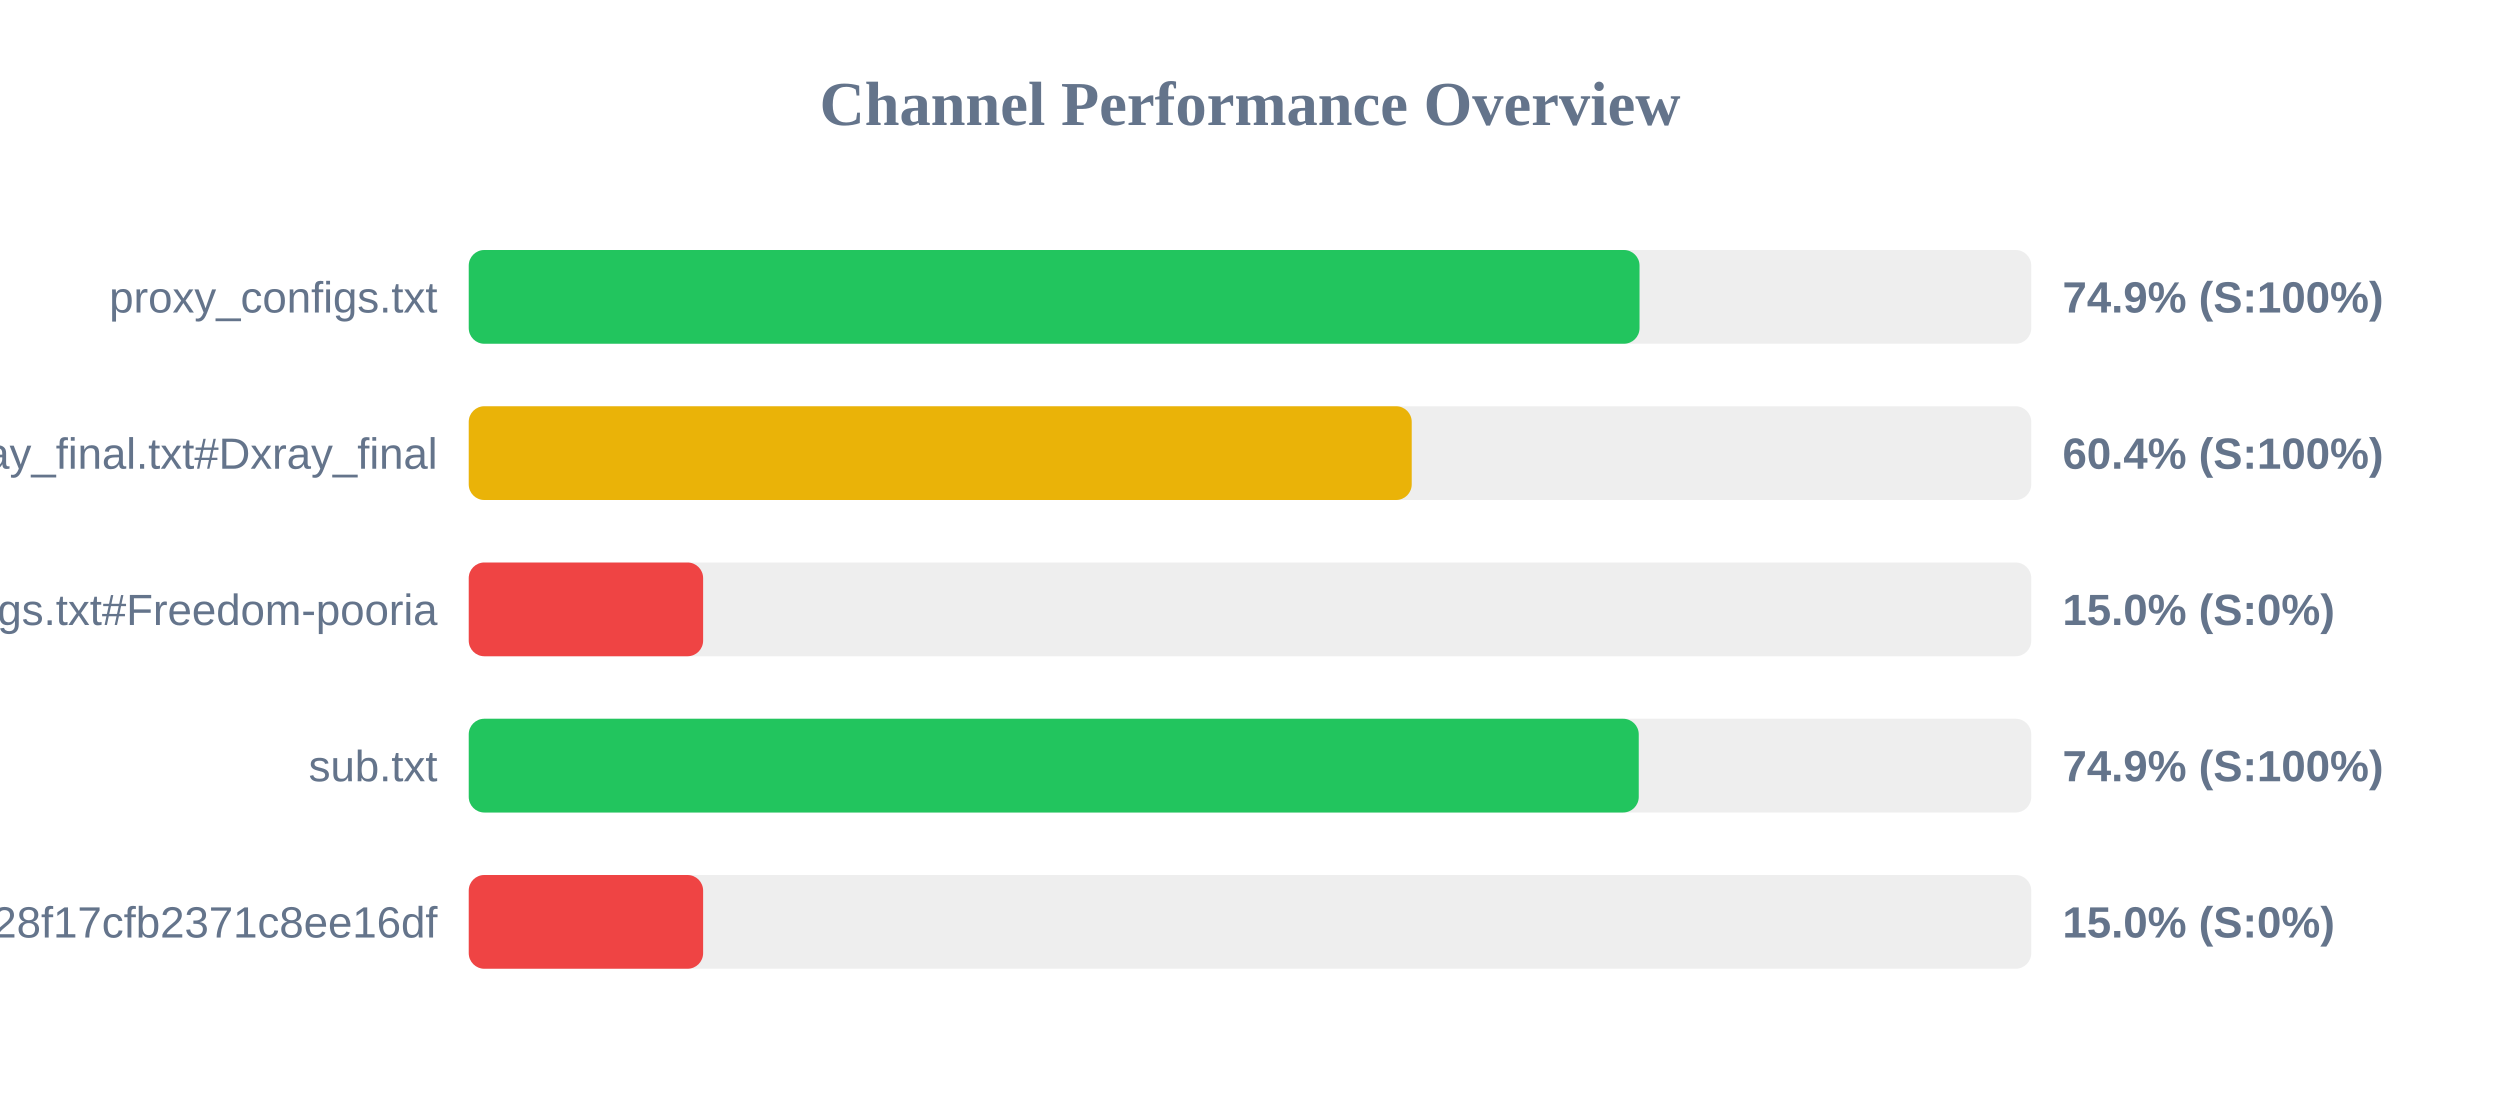
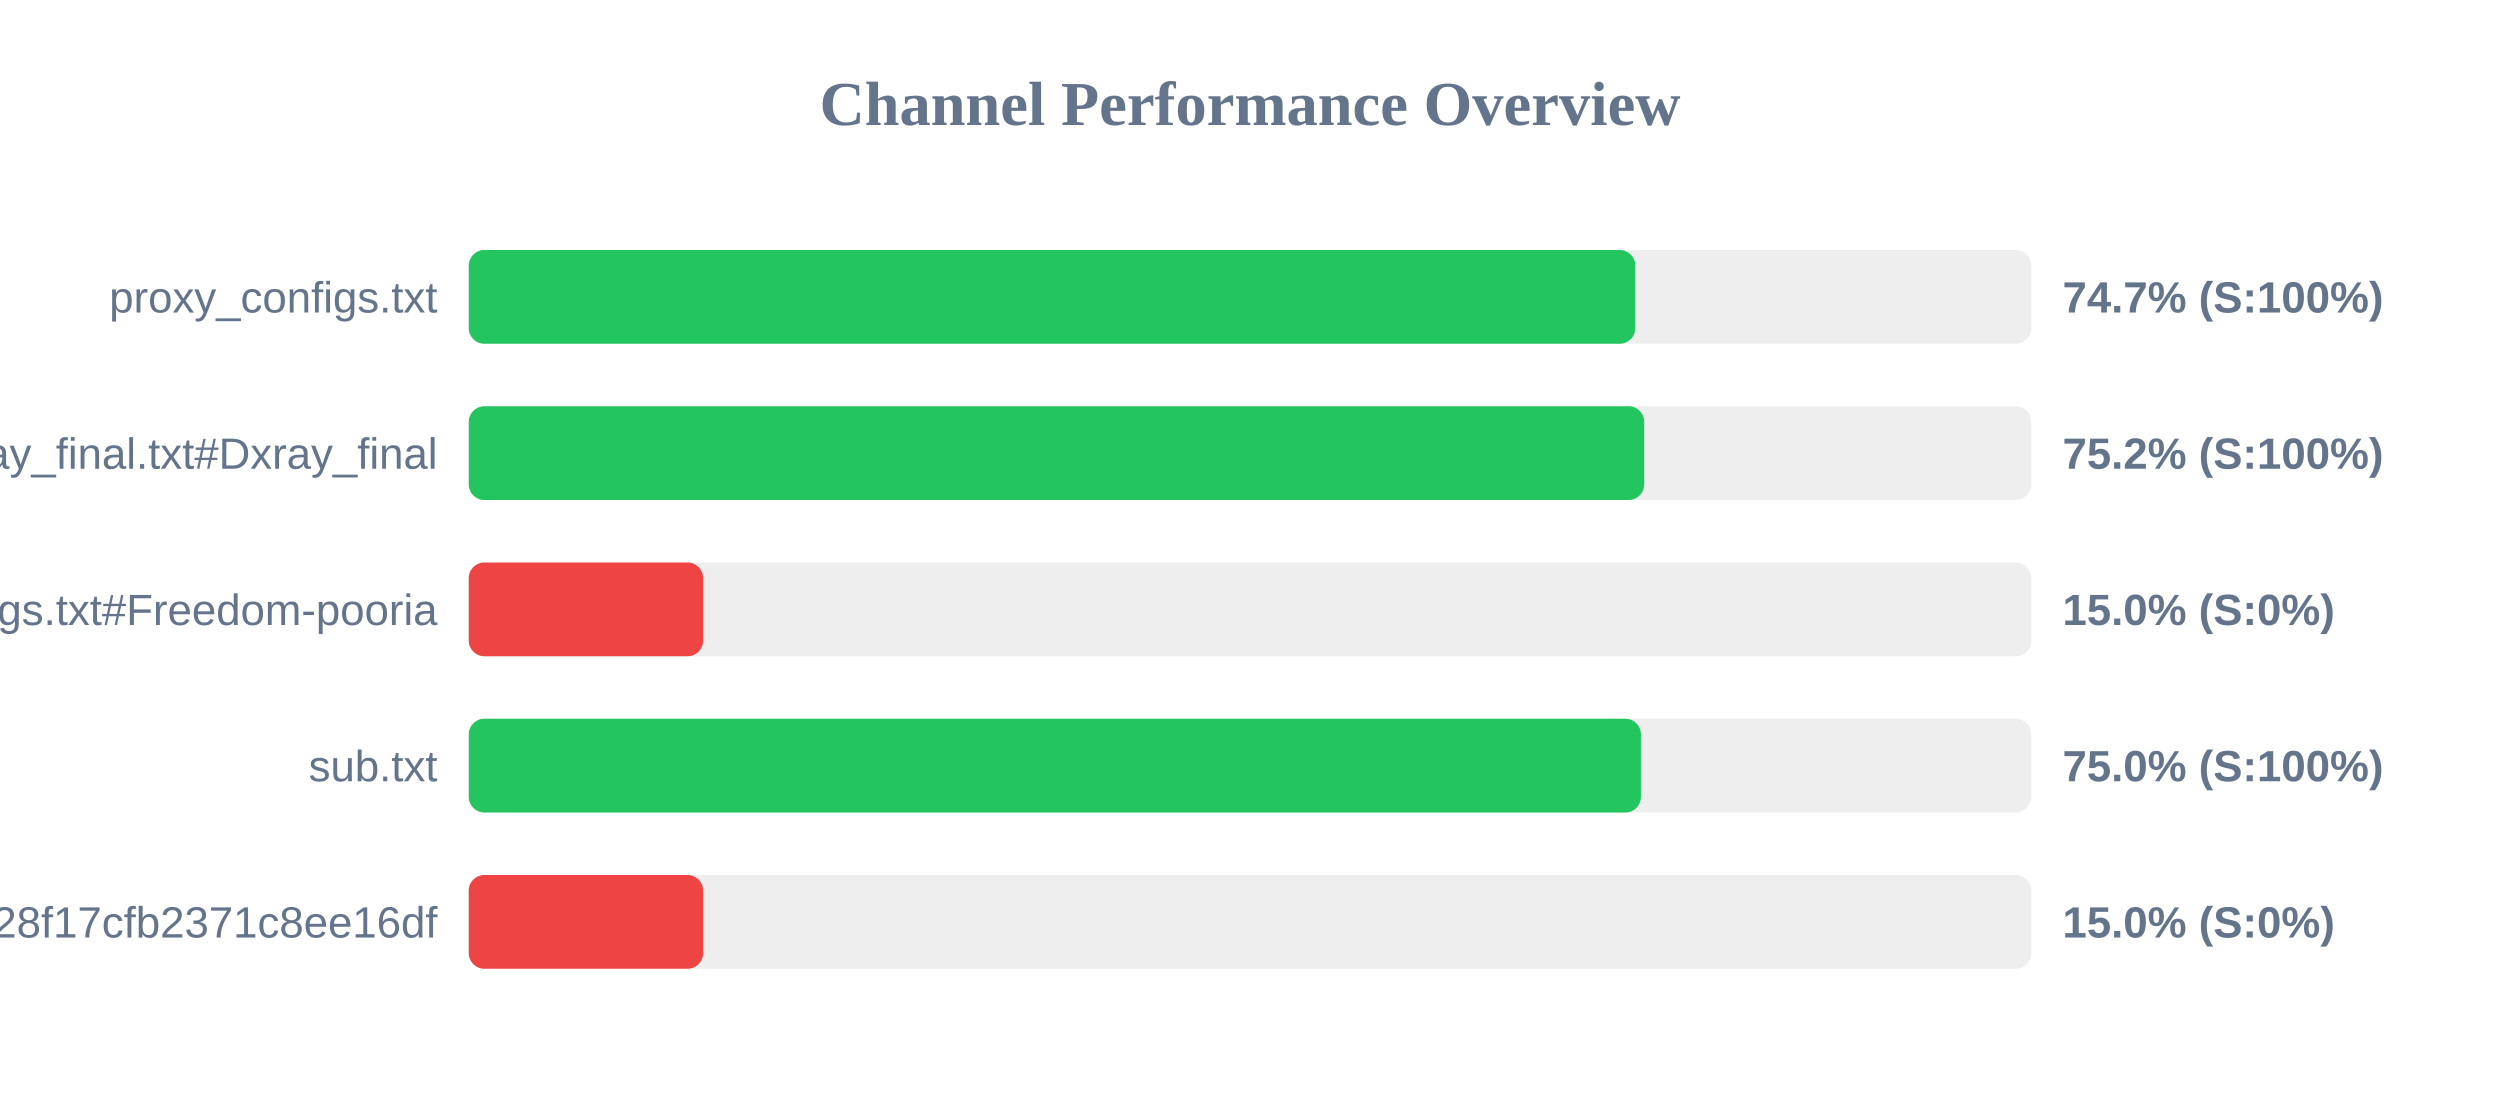
<svg xmlns="http://www.w3.org/2000/svg" width="800" height="350" version="1.1">
  <style>
        .row { font: 14px Arial; fill: #64748b; }
        .score { font: bold 14px Arial; fill: #64748b; }
    </style>
  <text x="400" y="40" text-anchor="middle" font-size="20px" font-weight="bold" fill="#64748b">Channel Performance Overview</text>
  <rect x="150" y="80" width="500" height="30" fill="#eee" rx="5" />
-   <rect x="150" y="80" width="374.65" height="30" fill="#22c55e" rx="5" />
+   <rect x="150" y="80" width="373.3" height="30" fill="#22c55e" rx="5" />
  <text x="140" y="100" text-anchor="end" class="row">proxy_configs.txt</text>
-   <text x="660" y="100" text-anchor="start" class="score">74.9% (S:100%)</text>
+   <text x="660" y="100" text-anchor="start" class="score">74.7% (S:100%)</text>
  <rect x="150" y="130" width="500" height="30" fill="#eee" rx="5" />
-   <rect x="150" y="130" width="301.75" height="30" fill="#eab308" rx="5" />
+   <rect x="150" y="130" width="376.15" height="30" fill="#22c55e" rx="5" />
  <text x="140" y="150" text-anchor="end" class="row">xray_final.txt#Dxray_final</text>
-   <text x="660" y="150" text-anchor="start" class="score">60.4% (S:100%)</text>
+   <text x="660" y="150" text-anchor="start" class="score">75.2% (S:100%)</text>
  <rect x="150" y="180" width="500" height="30" fill="#eee" rx="5" />
  <rect x="150" y="180" width="75.0" height="30" fill="#ef4444" rx="5" />
  <text x="140" y="200" text-anchor="end" class="row">v2ray_configs.txt#Freedom-pooria</text>
  <text x="660" y="200" text-anchor="start" class="score">15.0% (S:0%)</text>
  <rect x="150" y="230" width="500" height="30" fill="#eee" rx="5" />
-   <rect x="150" y="230" width="374.4" height="30" fill="#22c55e" rx="5" />
+   <rect x="150" y="230" width="375.1" height="30" fill="#22c55e" rx="5" />
  <text x="140" y="250" text-anchor="end" class="row">sub.txt</text>
-   <text x="660" y="250" text-anchor="start" class="score">74.9% (S:100%)</text>
+   <text x="660" y="250" text-anchor="start" class="score">75.0% (S:100%)</text>
  <rect x="150" y="280" width="500" height="30" fill="#eee" rx="5" />
  <rect x="150" y="280" width="75.0" height="30" fill="#ef4444" rx="5" />
  <text x="140" y="300" text-anchor="end" class="row">?token=fedfed7b41b828f17cfb2371c8ee16df</text>
  <text x="660" y="300" text-anchor="start" class="score">15.0% (S:0%)</text>
</svg>
